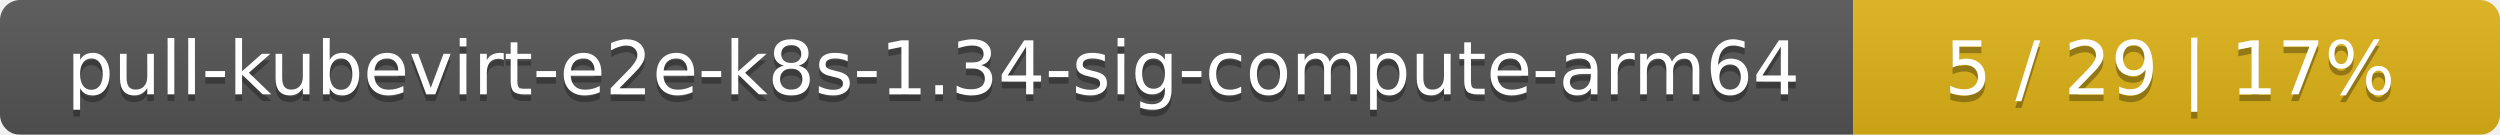
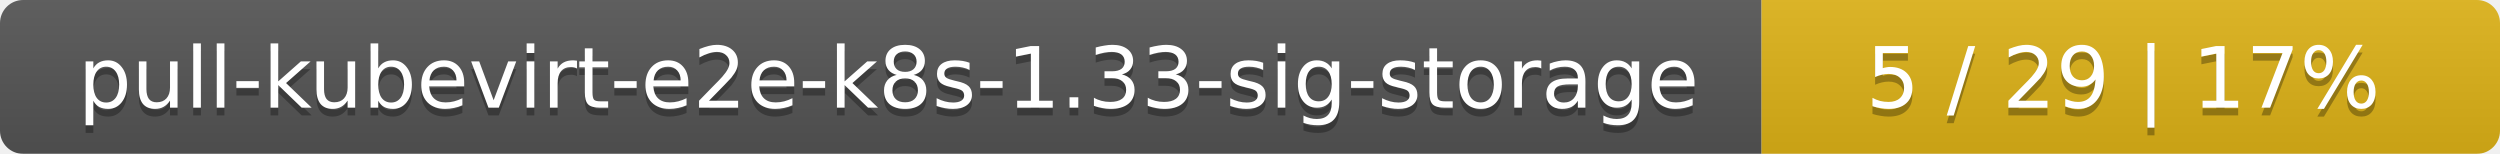
- <svg xmlns="http://www.w3.org/2000/svg" width="371" height="20">
+ <svg xmlns="http://www.w3.org/2000/svg" width="325" height="20">
  <linearGradient id="smooth" x2="0" y2="100%">
    <stop offset="0" stop-color="#bbb" stop-opacity=".1" />
    <stop offset="1" stop-opacity=".1" />
  </linearGradient>
  <mask id="round">
-     <rect width="371" height="20" rx="3" fill="#fff" />
+     <rect width="325" height="20" rx="3" fill="#fff" />
  </mask>
  <g mask="url(#round)">
-     <rect width="275" height="20" fill="#555" />
-     <rect x="275" width="96" height="20" fill="#dfb317" />
-     <rect width="371" height="20" fill="url(#smooth)" />
+     <rect width="229" height="20" fill="#555" />
+     <rect x="229" width="96" height="20" fill="#dfb317" />
+     <rect width="325" height="20" fill="url(#smooth)" />
  </g>
  <g fill="#fff" text-anchor="middle" font-family="DejaVu Sans,Verdana,Geneva,sans-serif" font-size="11">
-     <text x="138.5" y="15" fill="#010101" fill-opacity=".3">pull-kubevirt-e2e-k8s-1.34-sig-compute-arm64</text>
-     <text x="138.5" y="14">pull-kubevirt-e2e-k8s-1.34-sig-compute-arm64</text>
-     <text x="322" y="15" fill="#010101" fill-opacity=".3">5 / 29    |    17%</text>
-     <text x="322" y="14">5 / 29    |    17%</text>
+     <text x="115.5" y="15" fill="#010101" fill-opacity=".3">pull-kubevirt-e2e-k8s-1.33-sig-storage</text>
+     <text x="115.5" y="14">pull-kubevirt-e2e-k8s-1.33-sig-storage</text>
+     <text x="276" y="15" fill="#010101" fill-opacity=".3">5 / 29    |    17%</text>
+     <text x="276" y="14">5 / 29    |    17%</text>
  </g>
</svg>
